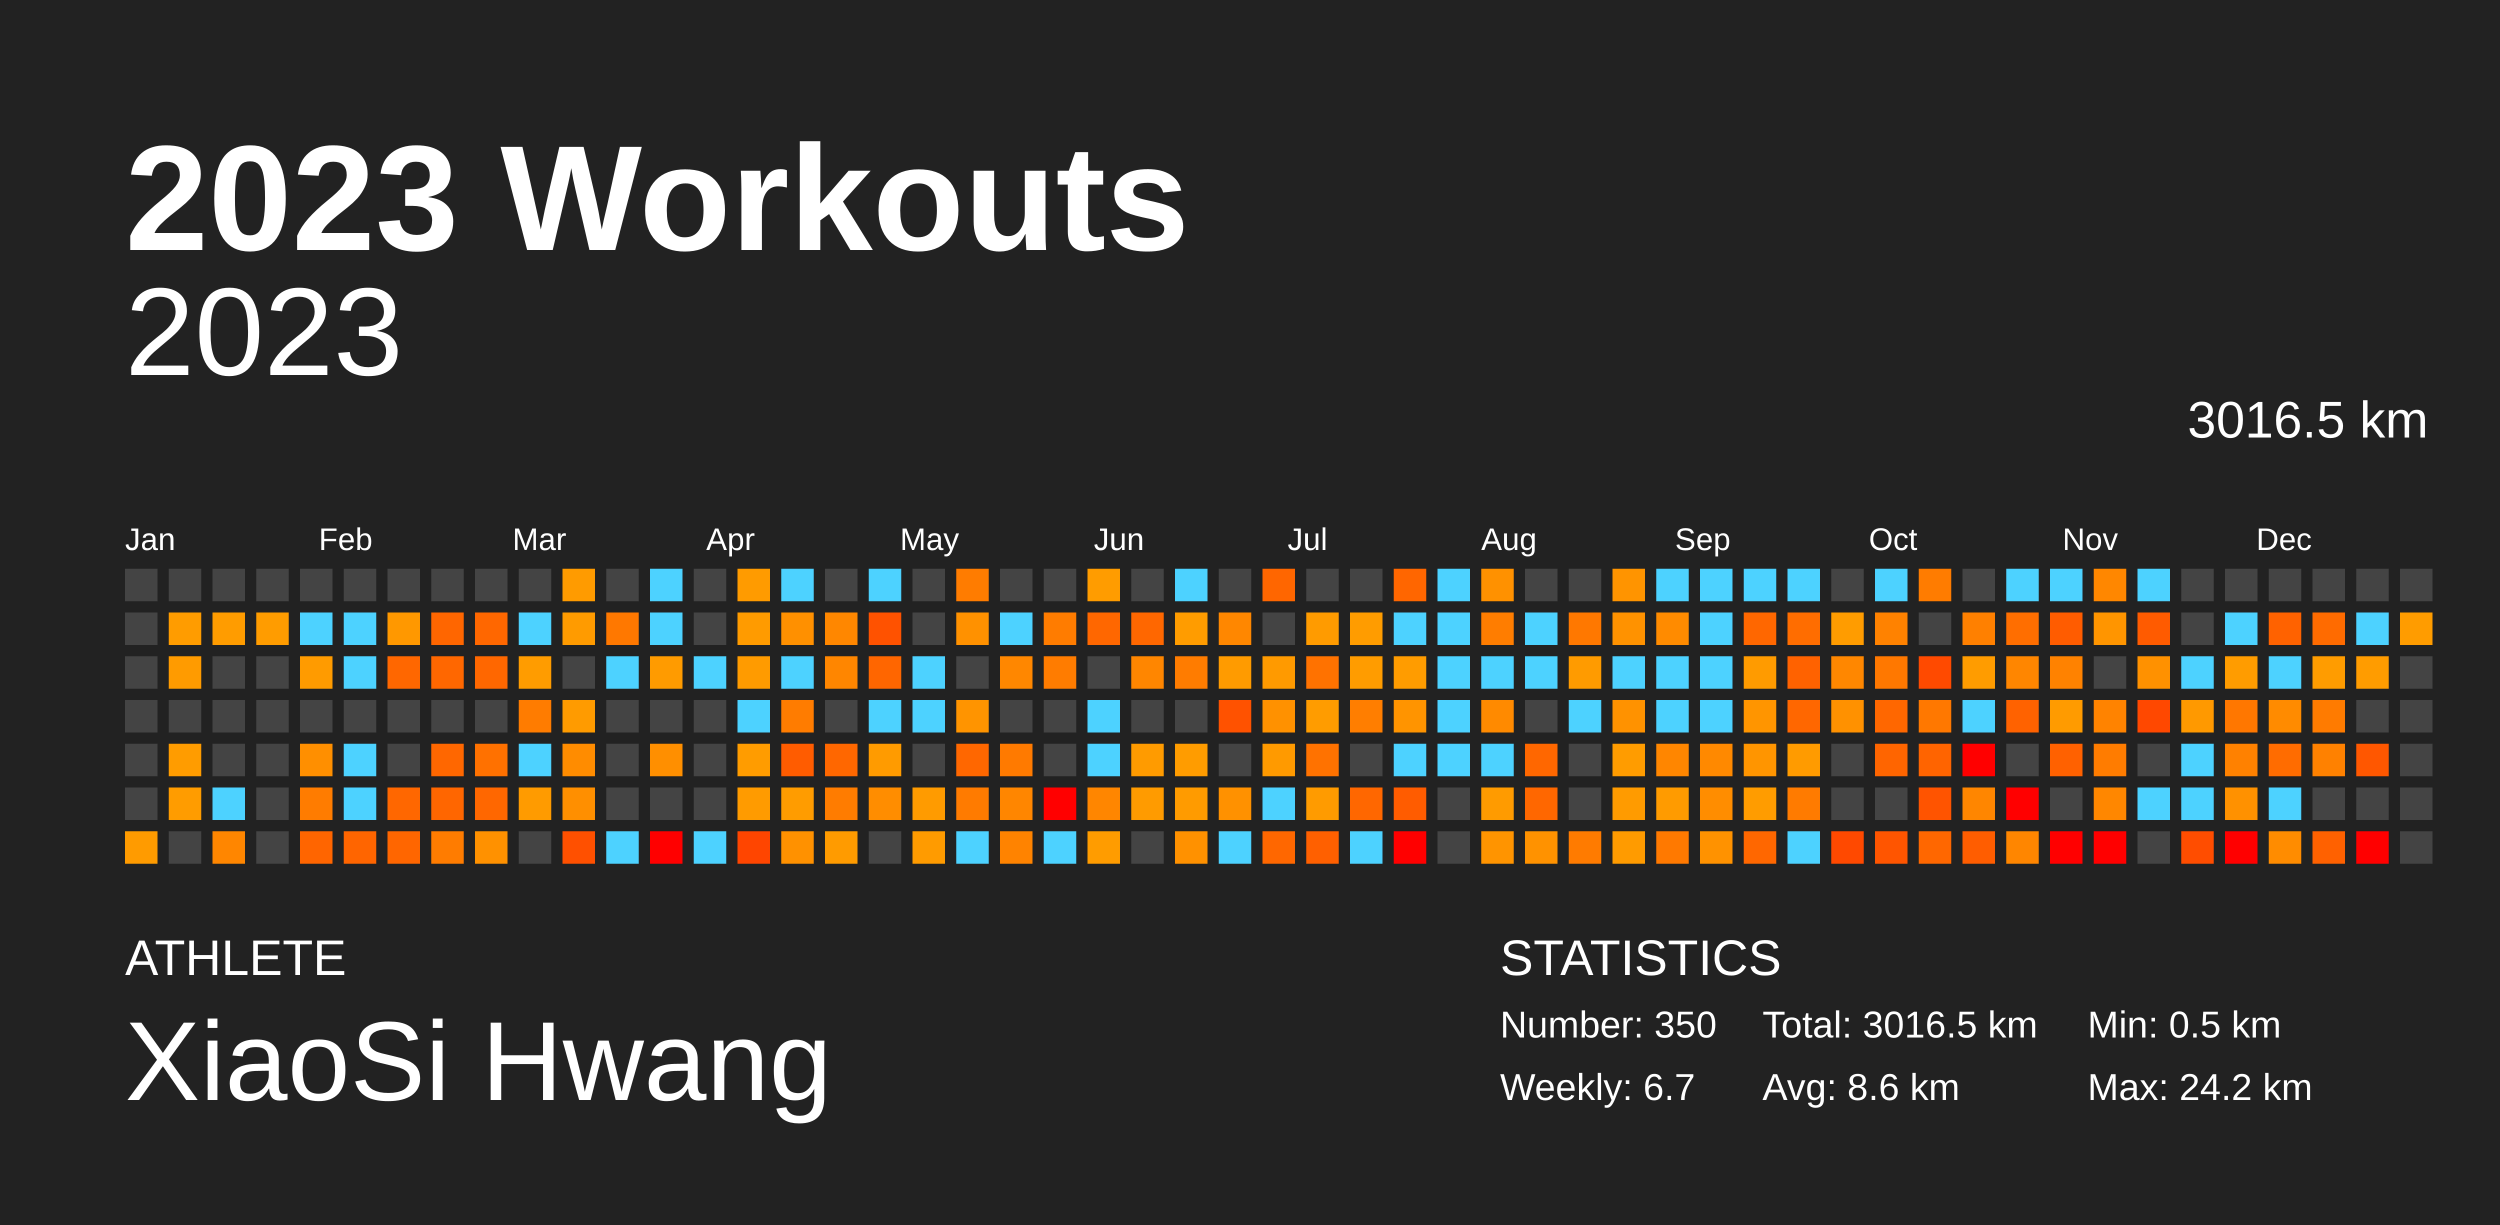
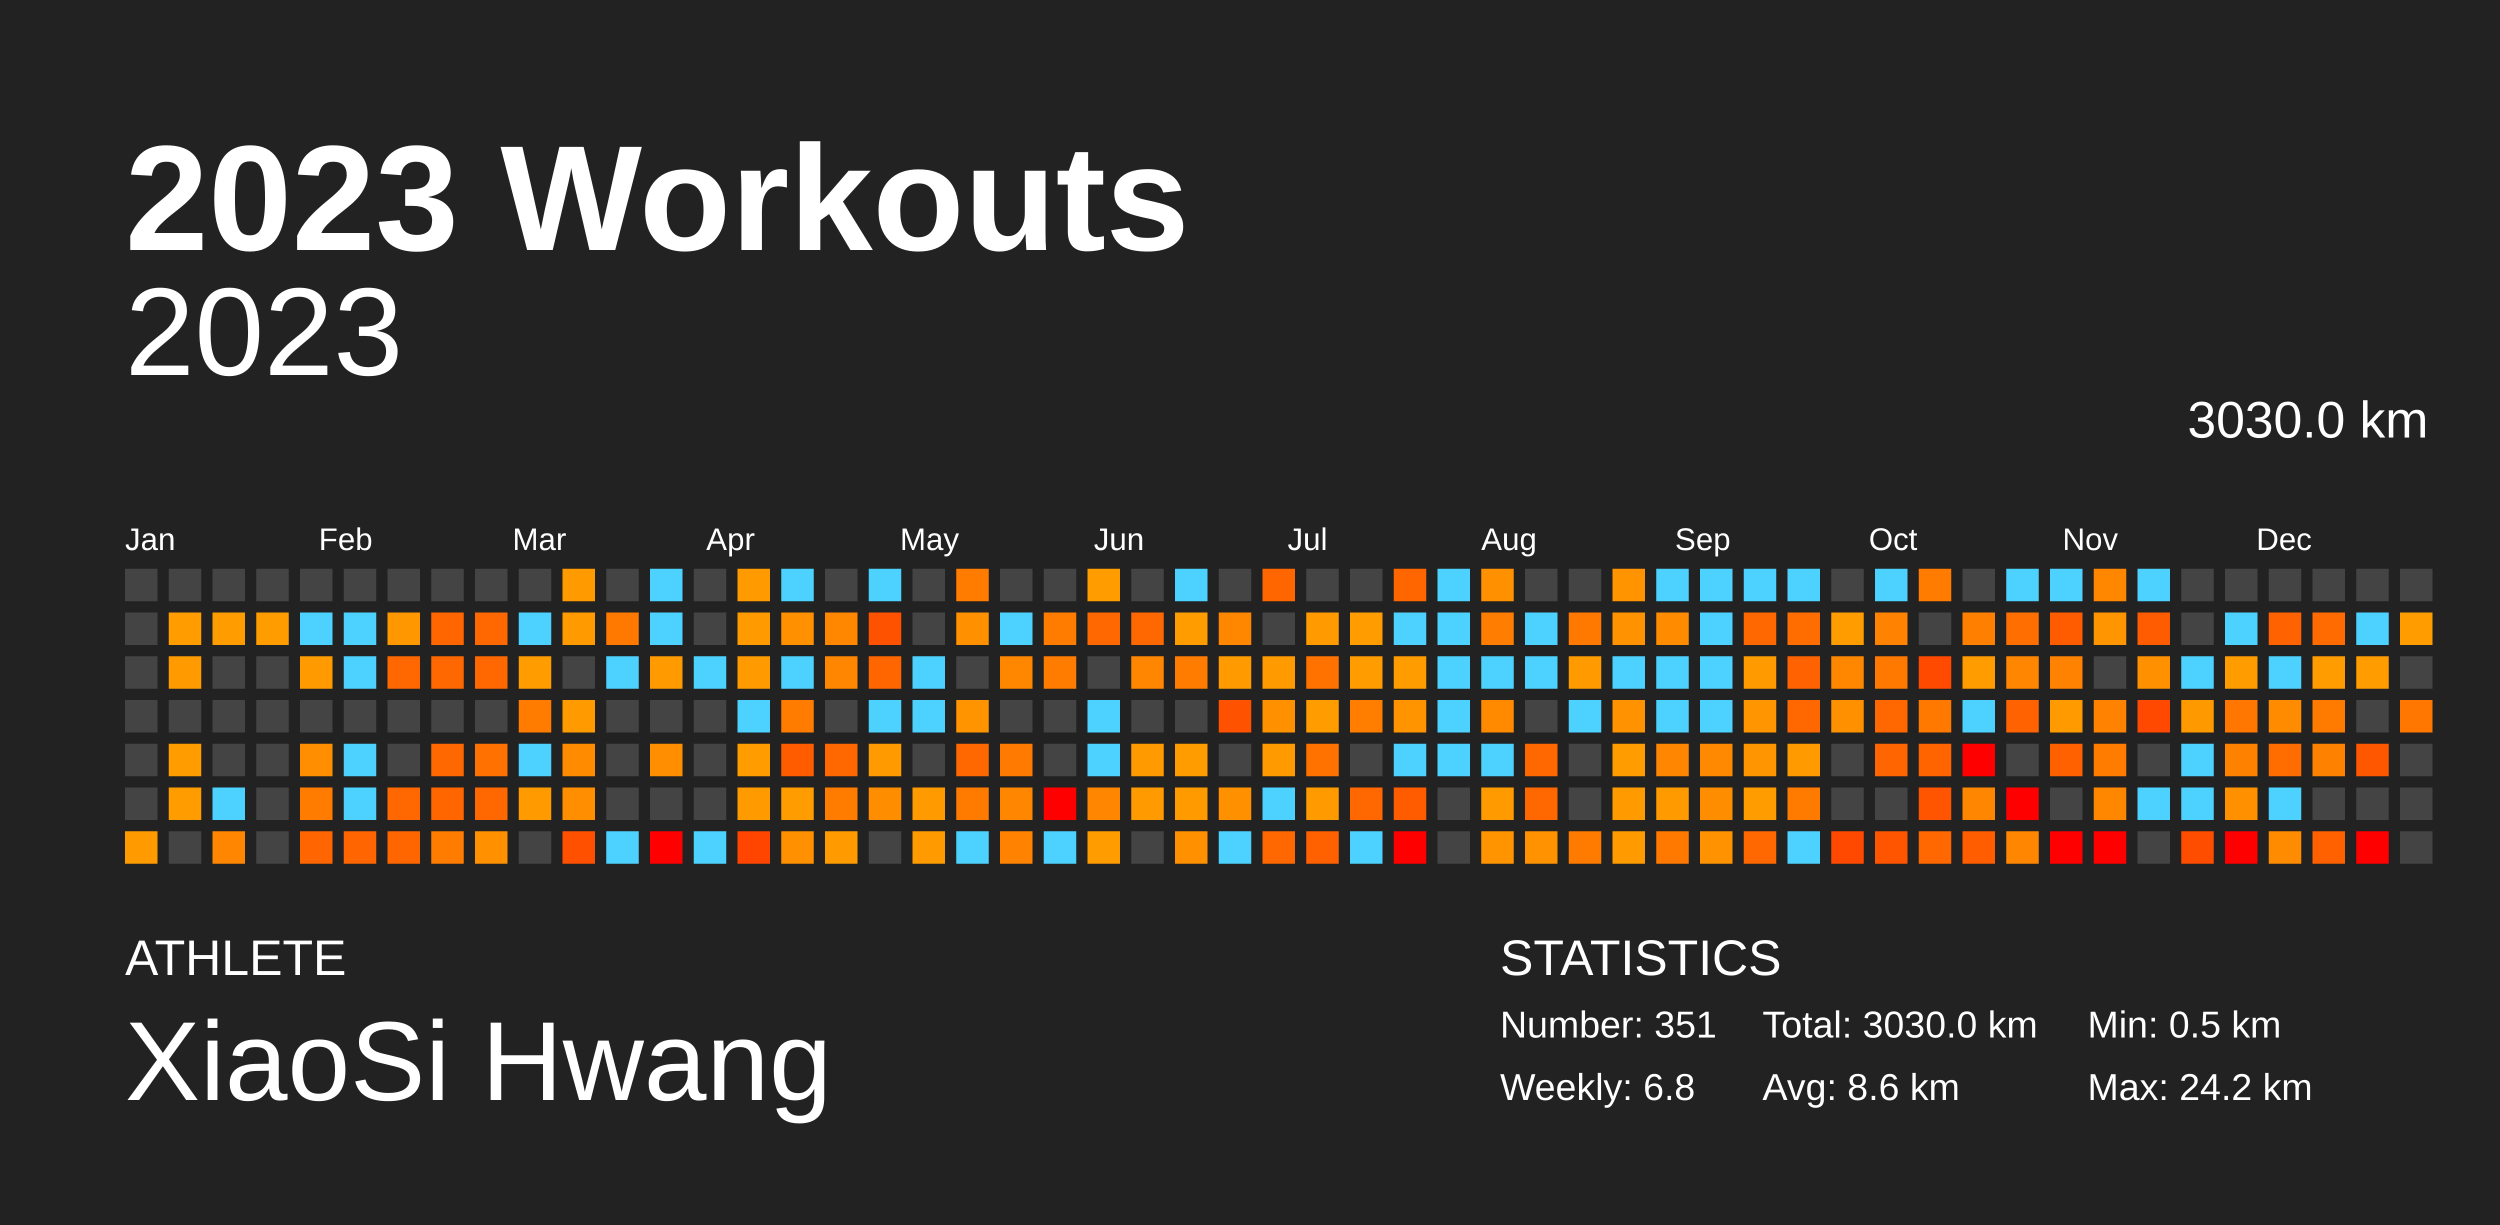
<svg xmlns="http://www.w3.org/2000/svg" baseProfile="full" height="98mm" version="1.1" viewBox="0,0,200,98" width="200mm">
  <defs />
  <rect fill="#222222" height="98" width="200" x="0" y="0" />
  <text fill="#FFFFFF" style="font-size:12px; font-family:Arial; font-weight:bold;" x="10" y="20">2023 Workouts</text>
  <text fill="#FFFFFF" style="font-size:4px; font-family:Arial" x="10" y="78">ATHLETE</text>
  <text fill="#FFFFFF" style="font-size:9px; font-family:Arial" x="10" y="88">XiaoSi Hwang</text>
  <text fill="#FFFFFF" style="font-size:4px; font-family:Arial" x="120" y="78">STATISTICS</text>
-   <text fill="#FFFFFF" style="font-size:3px; font-family:Arial" x="120" y="83">Number: 350</text>
-   <text fill="#FFFFFF" style="font-size:3px; font-family:Arial" x="120" y="88">Weekly: 6.7</text>
-   <text fill="#FFFFFF" style="font-size:3px; font-family:Arial" x="141" y="83">Total: 3016.5 km</text>
+   <text fill="#FFFFFF" style="font-size:3px; font-family:Arial" x="120" y="83">Number: 351</text>
+   <text fill="#FFFFFF" style="font-size:3px; font-family:Arial" x="120" y="88">Weekly: 6.8</text>
+   <text fill="#FFFFFF" style="font-size:3px; font-family:Arial" x="141" y="83">Total: 3030.0 km</text>
  <text fill="#FFFFFF" style="font-size:3px; font-family:Arial" x="141" y="88">Avg: 8.6 km</text>
  <text fill="#FFFFFF" style="font-size:3px; font-family:Arial" x="167" y="83">Min: 0.5 km</text>
  <text fill="#FFFFFF" style="font-size:3px; font-family:Arial" x="167" y="88">Max: 24.2 km</text>
  <text alignment-baseline="hanging" fill="#FFFFFF" style="font-size:10.0px; font-family:Arial;" x="10" y="30">2023</text>
-   <text alignment-baseline="hanging" fill="#FFFFFF" style="font-size:4.125px; font-family:Arial;" x="175" y="35">3016.5 km</text>
+   <text alignment-baseline="hanging" fill="#FFFFFF" style="font-size:4.125px; font-family:Arial;" x="175" y="35">3030.0 km</text>
  <text fill="#FFFFFF" style="font-size:2.5px; font-family:Arial" x="10.0" y="44">Jan</text>
  <text fill="#FFFFFF" style="font-size:2.5px; font-family:Arial" x="25.5" y="44">Feb</text>
  <text fill="#FFFFFF" style="font-size:2.5px; font-family:Arial" x="41.0" y="44">Mar</text>
  <text fill="#FFFFFF" style="font-size:2.5px; font-family:Arial" x="56.5" y="44">Apr</text>
  <text fill="#FFFFFF" style="font-size:2.5px; font-family:Arial" x="72.0" y="44">May</text>
  <text fill="#FFFFFF" style="font-size:2.5px; font-family:Arial" x="87.5" y="44">Jun</text>
  <text fill="#FFFFFF" style="font-size:2.5px; font-family:Arial" x="103.0" y="44">Jul</text>
  <text fill="#FFFFFF" style="font-size:2.5px; font-family:Arial" x="118.5" y="44">Aug</text>
  <text fill="#FFFFFF" style="font-size:2.5px; font-family:Arial" x="134.0" y="44">Sep</text>
  <text fill="#FFFFFF" style="font-size:2.5px; font-family:Arial" x="149.5" y="44">Oct</text>
  <text fill="#FFFFFF" style="font-size:2.5px; font-family:Arial" x="165.0" y="44">Nov</text>
  <text fill="#FFFFFF" style="font-size:2.5px; font-family:Arial" x="180.5" y="44">Dec</text>
  <rect fill="#444444" height="2.6" width="2.6" x="10.0" y="45.5" />
  <rect fill="#444444" height="2.6" width="2.6" x="10.0" y="49.0" />
  <rect fill="#444444" height="2.6" width="2.6" x="10.0" y="52.5" />
  <rect fill="#444444" height="2.6" width="2.6" x="10.0" y="56.0" />
  <rect fill="#444444" height="2.6" width="2.6" x="10.0" y="59.5" />
  <rect fill="#444444" height="2.6" width="2.6" x="10.0" y="63.0" />
  <rect fill="#ff9b00" height="2.6" width="2.6" x="10.0" y="66.5" />
  <rect fill="#444444" height="2.6" width="2.6" x="13.5" y="45.5" />
  <rect fill="#ff9c00" height="2.6" width="2.6" x="13.5" y="49.0" />
  <rect fill="#ff9b00" height="2.6" width="2.6" x="13.5" y="52.5" />
  <rect fill="#444444" height="2.6" width="2.6" x="13.5" y="56.0" />
  <rect fill="#ff9c00" height="2.6" width="2.6" x="13.5" y="59.5" />
  <rect fill="#ff9c00" height="2.6" width="2.6" x="13.5" y="63.0" />
  <rect fill="#444444" height="2.6" width="2.6" x="13.5" y="66.5" />
  <rect fill="#444444" height="2.6" width="2.6" x="17.0" y="45.5" />
  <rect fill="#ff9c00" height="2.6" width="2.6" x="17.0" y="49.0" />
  <rect fill="#444444" height="2.6" width="2.6" x="17.0" y="52.5" />
  <rect fill="#444444" height="2.6" width="2.6" x="17.0" y="56.0" />
  <rect fill="#444444" height="2.6" width="2.6" x="17.0" y="59.5" />
  <rect fill="#4dd2ff" height="2.6" width="2.6" x="17.0" y="63.0" />
  <rect fill="#ff8600" height="2.6" width="2.6" x="17.0" y="66.5" />
  <rect fill="#444444" height="2.6" width="2.6" x="20.5" y="45.5" />
  <rect fill="#ff9c00" height="2.6" width="2.6" x="20.5" y="49.0" />
  <rect fill="#444444" height="2.6" width="2.6" x="20.5" y="52.5" />
  <rect fill="#444444" height="2.6" width="2.6" x="20.5" y="56.0" />
  <rect fill="#444444" height="2.6" width="2.6" x="20.5" y="59.5" />
  <rect fill="#444444" height="2.6" width="2.6" x="20.5" y="63.0" />
  <rect fill="#444444" height="2.6" width="2.6" x="20.5" y="66.5" />
  <rect fill="#444444" height="2.6" width="2.6" x="24.0" y="45.5" />
  <rect fill="#4dd2ff" height="2.6" width="2.6" x="24.0" y="49.0" />
  <rect fill="#ff9b00" height="2.6" width="2.6" x="24.0" y="52.5" />
  <rect fill="#444444" height="2.6" width="2.6" x="24.0" y="56.0" />
  <rect fill="#ff8f00" height="2.6" width="2.6" x="24.0" y="59.5" />
  <rect fill="#ff7c00" height="2.6" width="2.6" x="24.0" y="63.0" />
  <rect fill="#ff6500" height="2.6" width="2.6" x="24.0" y="66.5" />
  <rect fill="#444444" height="2.6" width="2.6" x="27.5" y="45.5" />
  <rect fill="#4dd2ff" height="2.6" width="2.6" x="27.5" y="49.0" />
  <rect fill="#4dd2ff" height="2.6" width="2.6" x="27.5" y="52.5" />
  <rect fill="#444444" height="2.6" width="2.6" x="27.5" y="56.0" />
  <rect fill="#4dd2ff" height="2.6" width="2.6" x="27.5" y="59.5" />
  <rect fill="#4dd2ff" height="2.6" width="2.6" x="27.5" y="63.0" />
  <rect fill="#ff6500" height="2.6" width="2.6" x="27.5" y="66.5" />
  <rect fill="#444444" height="2.6" width="2.6" x="31.0" y="45.5" />
  <rect fill="#ff9800" height="2.6" width="2.6" x="31.0" y="49.0" />
  <rect fill="#ff6700" height="2.6" width="2.6" x="31.0" y="52.5" />
  <rect fill="#444444" height="2.6" width="2.6" x="31.0" y="56.0" />
  <rect fill="#444444" height="2.6" width="2.6" x="31.0" y="59.5" />
  <rect fill="#ff6700" height="2.6" width="2.6" x="31.0" y="63.0" />
  <rect fill="#ff6600" height="2.6" width="2.6" x="31.0" y="66.5" />
  <rect fill="#444444" height="2.6" width="2.6" x="34.5" y="45.5" />
  <rect fill="#ff6600" height="2.6" width="2.6" x="34.5" y="49.0" />
  <rect fill="#ff6700" height="2.6" width="2.6" x="34.5" y="52.5" />
  <rect fill="#444444" height="2.6" width="2.6" x="34.5" y="56.0" />
  <rect fill="#ff6700" height="2.6" width="2.6" x="34.5" y="59.5" />
  <rect fill="#ff6600" height="2.6" width="2.6" x="34.5" y="63.0" />
  <rect fill="#ff7c00" height="2.6" width="2.6" x="34.5" y="66.5" />
  <rect fill="#444444" height="2.6" width="2.6" x="38.0" y="45.5" />
  <rect fill="#ff6700" height="2.6" width="2.6" x="38.0" y="49.0" />
  <rect fill="#ff6700" height="2.6" width="2.6" x="38.0" y="52.5" />
  <rect fill="#444444" height="2.6" width="2.6" x="38.0" y="56.0" />
  <rect fill="#ff7100" height="2.6" width="2.6" x="38.0" y="59.5" />
  <rect fill="#ff6700" height="2.6" width="2.6" x="38.0" y="63.0" />
  <rect fill="#ff9100" height="2.6" width="2.6" x="38.0" y="66.5" />
  <rect fill="#444444" height="2.6" width="2.6" x="41.5" y="45.5" />
  <rect fill="#4dd2ff" height="2.6" width="2.6" x="41.5" y="49.0" />
  <rect fill="#ff9c00" height="2.6" width="2.6" x="41.5" y="52.5" />
  <rect fill="#ff7c00" height="2.6" width="2.6" x="41.5" y="56.0" />
  <rect fill="#4dd2ff" height="2.6" width="2.6" x="41.5" y="59.5" />
  <rect fill="#ff9b00" height="2.6" width="2.6" x="41.5" y="63.0" />
  <rect fill="#444444" height="2.6" width="2.6" x="41.5" y="66.5" />
  <rect fill="#ff9b00" height="2.6" width="2.6" x="45.0" y="45.5" />
  <rect fill="#ff9b00" height="2.6" width="2.6" x="45.0" y="49.0" />
  <rect fill="#444444" height="2.6" width="2.6" x="45.0" y="52.5" />
  <rect fill="#ff9b00" height="2.6" width="2.6" x="45.0" y="56.0" />
  <rect fill="#ff8c00" height="2.6" width="2.6" x="45.0" y="59.5" />
  <rect fill="#ff8f00" height="2.6" width="2.6" x="45.0" y="63.0" />
  <rect fill="#ff5000" height="2.6" width="2.6" x="45.0" y="66.5" />
  <rect fill="#444444" height="2.6" width="2.6" x="48.5" y="45.5" />
  <rect fill="#ff7800" height="2.6" width="2.6" x="48.5" y="49.0" />
  <rect fill="#4dd2ff" height="2.6" width="2.6" x="48.5" y="52.5" />
  <rect fill="#444444" height="2.6" width="2.6" x="48.5" y="56.0" />
  <rect fill="#444444" height="2.6" width="2.6" x="48.5" y="59.5" />
  <rect fill="#444444" height="2.6" width="2.6" x="48.5" y="63.0" />
  <rect fill="#4dd2ff" height="2.6" width="2.6" x="48.5" y="66.5" />
  <rect fill="#4dd2ff" height="2.6" width="2.6" x="52.0" y="45.5" />
  <rect fill="#4dd2ff" height="2.6" width="2.6" x="52.0" y="49.0" />
  <rect fill="#ff9b00" height="2.6" width="2.6" x="52.0" y="52.5" />
  <rect fill="#444444" height="2.6" width="2.6" x="52.0" y="56.0" />
  <rect fill="#ff8f00" height="2.6" width="2.6" x="52.0" y="59.5" />
  <rect fill="#444444" height="2.6" width="2.6" x="52.0" y="63.0" />
  <rect fill="red" height="2.6" width="2.6" x="52.0" y="66.5" />
  <rect fill="#444444" height="2.6" width="2.6" x="55.5" y="45.5" />
  <rect fill="#444444" height="2.6" width="2.6" x="55.5" y="49.0" />
  <rect fill="#4dd2ff" height="2.6" width="2.6" x="55.5" y="52.5" />
  <rect fill="#444444" height="2.6" width="2.6" x="55.5" y="56.0" />
  <rect fill="#444444" height="2.6" width="2.6" x="55.5" y="59.5" />
  <rect fill="#444444" height="2.6" width="2.6" x="55.5" y="63.0" />
  <rect fill="#4dd2ff" height="2.6" width="2.6" x="55.5" y="66.5" />
  <rect fill="#ff9b00" height="2.6" width="2.6" x="59.0" y="45.5" />
  <rect fill="#ff9b00" height="2.6" width="2.6" x="59.0" y="49.0" />
  <rect fill="#ff9b00" height="2.6" width="2.6" x="59.0" y="52.5" />
  <rect fill="#4dd2ff" height="2.6" width="2.6" x="59.0" y="56.0" />
  <rect fill="#ff9c00" height="2.6" width="2.6" x="59.0" y="59.5" />
  <rect fill="#ff9b00" height="2.6" width="2.6" x="59.0" y="63.0" />
  <rect fill="#ff4500" height="2.6" width="2.6" x="59.0" y="66.5" />
  <rect fill="#4dd2ff" height="2.6" width="2.6" x="62.5" y="45.5" />
  <rect fill="#ff9000" height="2.6" width="2.6" x="62.5" y="49.0" />
  <rect fill="#4dd2ff" height="2.6" width="2.6" x="62.5" y="52.5" />
  <rect fill="#ff7c00" height="2.6" width="2.6" x="62.5" y="56.0" />
  <rect fill="#ff5c00" height="2.6" width="2.6" x="62.5" y="59.5" />
  <rect fill="#ff9c00" height="2.6" width="2.6" x="62.5" y="63.0" />
  <rect fill="#ff9100" height="2.6" width="2.6" x="62.5" y="66.5" />
  <rect fill="#444444" height="2.6" width="2.6" x="66.0" y="45.5" />
  <rect fill="#ff8700" height="2.6" width="2.6" x="66.0" y="49.0" />
  <rect fill="#ff8600" height="2.6" width="2.6" x="66.0" y="52.5" />
  <rect fill="#444444" height="2.6" width="2.6" x="66.0" y="56.0" />
  <rect fill="#ff6700" height="2.6" width="2.6" x="66.0" y="59.5" />
  <rect fill="#ff7c00" height="2.6" width="2.6" x="66.0" y="63.0" />
  <rect fill="#ff9b00" height="2.6" width="2.6" x="66.0" y="66.5" />
  <rect fill="#4dd2ff" height="2.6" width="2.6" x="69.5" y="45.5" />
  <rect fill="#ff5200" height="2.6" width="2.6" x="69.5" y="49.0" />
  <rect fill="#ff6600" height="2.6" width="2.6" x="69.5" y="52.5" />
  <rect fill="#4dd2ff" height="2.6" width="2.6" x="69.5" y="56.0" />
  <rect fill="#ff9b00" height="2.6" width="2.6" x="69.5" y="59.5" />
  <rect fill="#ff8d00" height="2.6" width="2.6" x="69.5" y="63.0" />
  <rect fill="#444444" height="2.6" width="2.6" x="69.5" y="66.5" />
  <rect fill="#444444" height="2.6" width="2.6" x="73.0" y="45.5" />
  <rect fill="#444444" height="2.6" width="2.6" x="73.0" y="49.0" />
  <rect fill="#4dd2ff" height="2.6" width="2.6" x="73.0" y="52.5" />
  <rect fill="#4dd2ff" height="2.6" width="2.6" x="73.0" y="56.0" />
  <rect fill="#444444" height="2.6" width="2.6" x="73.0" y="59.5" />
  <rect fill="#ff9b00" height="2.6" width="2.6" x="73.0" y="63.0" />
  <rect fill="#ff9b00" height="2.6" width="2.6" x="73.0" y="66.5" />
  <rect fill="#ff7c00" height="2.6" width="2.6" x="76.5" y="45.5" />
  <rect fill="#ff9100" height="2.6" width="2.6" x="76.5" y="49.0" />
  <rect fill="#444444" height="2.6" width="2.6" x="76.5" y="52.5" />
  <rect fill="#ff9400" height="2.6" width="2.6" x="76.5" y="56.0" />
  <rect fill="#ff6700" height="2.6" width="2.6" x="76.5" y="59.5" />
  <rect fill="#ff7b00" height="2.6" width="2.6" x="76.5" y="63.0" />
  <rect fill="#4dd2ff" height="2.6" width="2.6" x="76.5" y="66.5" />
  <rect fill="#444444" height="2.6" width="2.6" x="80.0" y="45.5" />
  <rect fill="#4dd2ff" height="2.6" width="2.6" x="80.0" y="49.0" />
  <rect fill="#ff8700" height="2.6" width="2.6" x="80.0" y="52.5" />
  <rect fill="#444444" height="2.6" width="2.6" x="80.0" y="56.0" />
  <rect fill="#ff7a00" height="2.6" width="2.6" x="80.0" y="59.5" />
  <rect fill="#ff8600" height="2.6" width="2.6" x="80.0" y="63.0" />
  <rect fill="#ff8300" height="2.6" width="2.6" x="80.0" y="66.5" />
  <rect fill="#444444" height="2.6" width="2.6" x="83.5" y="45.5" />
  <rect fill="#ff7c00" height="2.6" width="2.6" x="83.5" y="49.0" />
  <rect fill="#ff7c00" height="2.6" width="2.6" x="83.5" y="52.5" />
  <rect fill="#444444" height="2.6" width="2.6" x="83.5" y="56.0" />
  <rect fill="#444444" height="2.6" width="2.6" x="83.5" y="59.5" />
  <rect fill="red" height="2.6" width="2.6" x="83.5" y="63.0" />
  <rect fill="#4dd2ff" height="2.6" width="2.6" x="83.5" y="66.5" />
  <rect fill="#ff9c00" height="2.6" width="2.6" x="87.0" y="45.5" />
  <rect fill="#ff6700" height="2.6" width="2.6" x="87.0" y="49.0" />
  <rect fill="#444444" height="2.6" width="2.6" x="87.0" y="52.5" />
  <rect fill="#4dd2ff" height="2.6" width="2.6" x="87.0" y="56.0" />
  <rect fill="#4dd2ff" height="2.6" width="2.6" x="87.0" y="59.5" />
  <rect fill="#ff8600" height="2.6" width="2.6" x="87.0" y="63.0" />
  <rect fill="#ff9c00" height="2.6" width="2.6" x="87.0" y="66.5" />
  <rect fill="#444444" height="2.6" width="2.6" x="90.5" y="45.5" />
  <rect fill="#ff6700" height="2.6" width="2.6" x="90.5" y="49.0" />
  <rect fill="#ff8600" height="2.6" width="2.6" x="90.5" y="52.5" />
  <rect fill="#444444" height="2.6" width="2.6" x="90.5" y="56.0" />
  <rect fill="#ff9b00" height="2.6" width="2.6" x="90.5" y="59.5" />
  <rect fill="#ff9b00" height="2.6" width="2.6" x="90.5" y="63.0" />
  <rect fill="#444444" height="2.6" width="2.6" x="90.5" y="66.5" />
  <rect fill="#4dd2ff" height="2.6" width="2.6" x="94.0" y="45.5" />
  <rect fill="#ff9c00" height="2.6" width="2.6" x="94.0" y="49.0" />
  <rect fill="#ff7c00" height="2.6" width="2.6" x="94.0" y="52.5" />
  <rect fill="#444444" height="2.6" width="2.6" x="94.0" y="56.0" />
  <rect fill="#ff9c00" height="2.6" width="2.6" x="94.0" y="59.5" />
  <rect fill="#ff9b00" height="2.6" width="2.6" x="94.0" y="63.0" />
  <rect fill="#ff9100" height="2.6" width="2.6" x="94.0" y="66.5" />
  <rect fill="#444444" height="2.6" width="2.6" x="97.5" y="45.5" />
  <rect fill="#ff8700" height="2.6" width="2.6" x="97.5" y="49.0" />
  <rect fill="#ff9b00" height="2.6" width="2.6" x="97.5" y="52.5" />
  <rect fill="#ff5200" height="2.6" width="2.6" x="97.5" y="56.0" />
  <rect fill="#444444" height="2.6" width="2.6" x="97.5" y="59.5" />
  <rect fill="#ff9100" height="2.6" width="2.6" x="97.5" y="63.0" />
  <rect fill="#4dd2ff" height="2.6" width="2.6" x="97.5" y="66.5" />
  <rect fill="#ff6600" height="2.6" width="2.6" x="101.0" y="45.5" />
  <rect fill="#444444" height="2.6" width="2.6" x="101.0" y="49.0" />
  <rect fill="#ff9a00" height="2.6" width="2.6" x="101.0" y="52.5" />
  <rect fill="#ff9100" height="2.6" width="2.6" x="101.0" y="56.0" />
  <rect fill="#ff9a00" height="2.6" width="2.6" x="101.0" y="59.5" />
  <rect fill="#4dd2ff" height="2.6" width="2.6" x="101.0" y="63.0" />
  <rect fill="#ff6700" height="2.6" width="2.6" x="101.0" y="66.5" />
  <rect fill="#444444" height="2.6" width="2.6" x="104.5" y="45.5" />
  <rect fill="#ff9b00" height="2.6" width="2.6" x="104.5" y="49.0" />
  <rect fill="#ff7200" height="2.6" width="2.6" x="104.5" y="52.5" />
  <rect fill="#ff9c00" height="2.6" width="2.6" x="104.5" y="56.0" />
  <rect fill="#ff7200" height="2.6" width="2.6" x="104.5" y="59.5" />
  <rect fill="#ff9b00" height="2.6" width="2.6" x="104.5" y="63.0" />
  <rect fill="#ff6000" height="2.6" width="2.6" x="104.5" y="66.5" />
  <rect fill="#444444" height="2.6" width="2.6" x="108.0" y="45.5" />
  <rect fill="#ff9c00" height="2.6" width="2.6" x="108.0" y="49.0" />
  <rect fill="#ff9c00" height="2.6" width="2.6" x="108.0" y="52.5" />
  <rect fill="#ff7e00" height="2.6" width="2.6" x="108.0" y="56.0" />
  <rect fill="#444444" height="2.6" width="2.6" x="108.0" y="59.5" />
  <rect fill="#ff6700" height="2.6" width="2.6" x="108.0" y="63.0" />
  <rect fill="#4dd2ff" height="2.6" width="2.6" x="108.0" y="66.5" />
  <rect fill="#ff6600" height="2.6" width="2.6" x="111.5" y="45.5" />
  <rect fill="#4dd2ff" height="2.6" width="2.6" x="111.5" y="49.0" />
  <rect fill="#ff9c00" height="2.6" width="2.6" x="111.5" y="52.5" />
  <rect fill="#ff9400" height="2.6" width="2.6" x="111.5" y="56.0" />
  <rect fill="#4dd2ff" height="2.6" width="2.6" x="111.5" y="59.5" />
  <rect fill="#ff5c00" height="2.6" width="2.6" x="111.5" y="63.0" />
  <rect fill="red" height="2.6" width="2.6" x="111.5" y="66.5" />
  <rect fill="#4dd2ff" height="2.6" width="2.6" x="115.0" y="45.5" />
  <rect fill="#4dd2ff" height="2.6" width="2.6" x="115.0" y="49.0" />
  <rect fill="#4dd2ff" height="2.6" width="2.6" x="115.0" y="52.5" />
  <rect fill="#4dd2ff" height="2.6" width="2.6" x="115.0" y="56.0" />
  <rect fill="#4dd2ff" height="2.6" width="2.6" x="115.0" y="59.5" />
  <rect fill="#444444" height="2.6" width="2.6" x="115.0" y="63.0" />
  <rect fill="#444444" height="2.6" width="2.6" x="115.0" y="66.5" />
  <rect fill="#ff9100" height="2.6" width="2.6" x="118.5" y="45.5" />
  <rect fill="#ff7d00" height="2.6" width="2.6" x="118.5" y="49.0" />
  <rect fill="#4dd2ff" height="2.6" width="2.6" x="118.5" y="52.5" />
  <rect fill="#ff8a00" height="2.6" width="2.6" x="118.5" y="56.0" />
  <rect fill="#4dd2ff" height="2.6" width="2.6" x="118.5" y="59.5" />
  <rect fill="#ff9b00" height="2.6" width="2.6" x="118.5" y="63.0" />
  <rect fill="#ff9400" height="2.6" width="2.6" x="118.5" y="66.5" />
  <rect fill="#444444" height="2.6" width="2.6" x="122.0" y="45.5" />
  <rect fill="#4dd2ff" height="2.6" width="2.6" x="122.0" y="49.0" />
  <rect fill="#4dd2ff" height="2.6" width="2.6" x="122.0" y="52.5" />
  <rect fill="#444444" height="2.6" width="2.6" x="122.0" y="56.0" />
  <rect fill="#ff6700" height="2.6" width="2.6" x="122.0" y="59.5" />
  <rect fill="#ff6700" height="2.6" width="2.6" x="122.0" y="63.0" />
  <rect fill="#ff9200" height="2.6" width="2.6" x="122.0" y="66.5" />
  <rect fill="#444444" height="2.6" width="2.6" x="125.5" y="45.5" />
  <rect fill="#ff7800" height="2.6" width="2.6" x="125.5" y="49.0" />
  <rect fill="#ff9b00" height="2.6" width="2.6" x="125.5" y="52.5" />
  <rect fill="#4dd2ff" height="2.6" width="2.6" x="125.5" y="56.0" />
  <rect fill="#444444" height="2.6" width="2.6" x="125.5" y="59.5" />
  <rect fill="#444444" height="2.6" width="2.6" x="125.5" y="63.0" />
  <rect fill="#ff7b00" height="2.6" width="2.6" x="125.5" y="66.5" />
  <rect fill="#ff9400" height="2.6" width="2.6" x="129.0" y="45.5" />
  <rect fill="#ff9200" height="2.6" width="2.6" x="129.0" y="49.0" />
  <rect fill="#4dd2ff" height="2.6" width="2.6" x="129.0" y="52.5" />
  <rect fill="#ff9200" height="2.6" width="2.6" x="129.0" y="56.0" />
  <rect fill="#ff9c00" height="2.6" width="2.6" x="129.0" y="59.5" />
  <rect fill="#ff9b00" height="2.6" width="2.6" x="129.0" y="63.0" />
  <rect fill="#ff9b00" height="2.6" width="2.6" x="129.0" y="66.5" />
  <rect fill="#4dd2ff" height="2.6" width="2.6" x="132.5" y="45.5" />
  <rect fill="#ff8b00" height="2.6" width="2.6" x="132.5" y="49.0" />
  <rect fill="#4dd2ff" height="2.6" width="2.6" x="132.5" y="52.5" />
  <rect fill="#4dd2ff" height="2.6" width="2.6" x="132.5" y="56.0" />
  <rect fill="#ff8600" height="2.6" width="2.6" x="132.5" y="59.5" />
  <rect fill="#ff9b00" height="2.6" width="2.6" x="132.5" y="63.0" />
  <rect fill="#ff7900" height="2.6" width="2.6" x="132.5" y="66.5" />
  <rect fill="#4dd2ff" height="2.6" width="2.6" x="136.0" y="45.5" />
  <rect fill="#4dd2ff" height="2.6" width="2.6" x="136.0" y="49.0" />
  <rect fill="#4dd2ff" height="2.6" width="2.6" x="136.0" y="52.5" />
  <rect fill="#4dd2ff" height="2.6" width="2.6" x="136.0" y="56.0" />
  <rect fill="#ff8900" height="2.6" width="2.6" x="136.0" y="59.5" />
  <rect fill="#ff8d00" height="2.6" width="2.6" x="136.0" y="63.0" />
  <rect fill="#ff9200" height="2.6" width="2.6" x="136.0" y="66.5" />
  <rect fill="#4dd2ff" height="2.6" width="2.6" x="139.5" y="45.5" />
  <rect fill="#ff6700" height="2.6" width="2.6" x="139.5" y="49.0" />
  <rect fill="#ff9b00" height="2.6" width="2.6" x="139.5" y="52.5" />
  <rect fill="#ff9500" height="2.6" width="2.6" x="139.5" y="56.0" />
  <rect fill="#ff9500" height="2.6" width="2.6" x="139.5" y="59.5" />
  <rect fill="#ff9c00" height="2.6" width="2.6" x="139.5" y="63.0" />
  <rect fill="#ff6700" height="2.6" width="2.6" x="139.5" y="66.5" />
  <rect fill="#4dd2ff" height="2.6" width="2.6" x="143.0" y="45.5" />
  <rect fill="#ff6d00" height="2.6" width="2.6" x="143.0" y="49.0" />
  <rect fill="#ff6200" height="2.6" width="2.6" x="143.0" y="52.5" />
  <rect fill="#ff6700" height="2.6" width="2.6" x="143.0" y="56.0" />
  <rect fill="#ff9b00" height="2.6" width="2.6" x="143.0" y="59.5" />
  <rect fill="#ff7b00" height="2.6" width="2.6" x="143.0" y="63.0" />
  <rect fill="#4dd2ff" height="2.6" width="2.6" x="143.0" y="66.5" />
  <rect fill="#444444" height="2.6" width="2.6" x="146.5" y="45.5" />
  <rect fill="#ff9c00" height="2.6" width="2.6" x="146.5" y="49.0" />
  <rect fill="#ff8700" height="2.6" width="2.6" x="146.5" y="52.5" />
  <rect fill="#ff9100" height="2.6" width="2.6" x="146.5" y="56.0" />
  <rect fill="#444444" height="2.6" width="2.6" x="146.5" y="59.5" />
  <rect fill="#444444" height="2.6" width="2.6" x="146.5" y="63.0" />
  <rect fill="#ff4900" height="2.6" width="2.6" x="146.5" y="66.5" />
  <rect fill="#4dd2ff" height="2.6" width="2.6" x="150.0" y="45.5" />
  <rect fill="#ff8200" height="2.6" width="2.6" x="150.0" y="49.0" />
  <rect fill="#ff7800" height="2.6" width="2.6" x="150.0" y="52.5" />
  <rect fill="#ff6700" height="2.6" width="2.6" x="150.0" y="56.0" />
  <rect fill="#ff6500" height="2.6" width="2.6" x="150.0" y="59.5" />
  <rect fill="#444444" height="2.6" width="2.6" x="150.0" y="63.0" />
  <rect fill="#ff5500" height="2.6" width="2.6" x="150.0" y="66.5" />
  <rect fill="#ff7c00" height="2.6" width="2.6" x="153.5" y="45.5" />
  <rect fill="#444444" height="2.6" width="2.6" x="153.5" y="49.0" />
  <rect fill="#ff4a00" height="2.6" width="2.6" x="153.5" y="52.5" />
  <rect fill="#ff7800" height="2.6" width="2.6" x="153.5" y="56.0" />
  <rect fill="#ff6400" height="2.6" width="2.6" x="153.5" y="59.5" />
  <rect fill="#ff5400" height="2.6" width="2.6" x="153.5" y="63.0" />
  <rect fill="#ff6700" height="2.6" width="2.6" x="153.5" y="66.5" />
  <rect fill="#444444" height="2.6" width="2.6" x="157.0" y="45.5" />
  <rect fill="#ff8000" height="2.6" width="2.6" x="157.0" y="49.0" />
  <rect fill="#ff9c00" height="2.6" width="2.6" x="157.0" y="52.5" />
  <rect fill="#4dd2ff" height="2.6" width="2.6" x="157.0" y="56.0" />
  <rect fill="red" height="2.6" width="2.6" x="157.0" y="59.5" />
  <rect fill="#ff8600" height="2.6" width="2.6" x="157.0" y="63.0" />
  <rect fill="#ff5d00" height="2.6" width="2.6" x="157.0" y="66.5" />
  <rect fill="#4dd2ff" height="2.6" width="2.6" x="160.5" y="45.5" />
  <rect fill="#ff6e00" height="2.6" width="2.6" x="160.5" y="49.0" />
  <rect fill="#ff8600" height="2.6" width="2.6" x="160.5" y="52.5" />
  <rect fill="#ff6200" height="2.6" width="2.6" x="160.5" y="56.0" />
  <rect fill="#444444" height="2.6" width="2.6" x="160.5" y="59.5" />
  <rect fill="red" height="2.6" width="2.6" x="160.5" y="63.0" />
  <rect fill="#ff8600" height="2.6" width="2.6" x="160.5" y="66.5" />
  <rect fill="#4dd2ff" height="2.6" width="2.6" x="164.0" y="45.5" />
  <rect fill="#ff5c00" height="2.6" width="2.6" x="164.0" y="49.0" />
  <rect fill="#ff8200" height="2.6" width="2.6" x="164.0" y="52.5" />
  <rect fill="#ff9b00" height="2.6" width="2.6" x="164.0" y="56.0" />
  <rect fill="#ff6100" height="2.6" width="2.6" x="164.0" y="59.5" />
  <rect fill="#444444" height="2.6" width="2.6" x="164.0" y="63.0" />
  <rect fill="red" height="2.6" width="2.6" x="164.0" y="66.5" />
  <rect fill="#ff8700" height="2.6" width="2.6" x="167.5" y="45.5" />
  <rect fill="#ff9500" height="2.6" width="2.6" x="167.5" y="49.0" />
  <rect fill="#444444" height="2.6" width="2.6" x="167.5" y="52.5" />
  <rect fill="#ff8300" height="2.6" width="2.6" x="167.5" y="56.0" />
  <rect fill="#ff7c00" height="2.6" width="2.6" x="167.5" y="59.5" />
  <rect fill="#ff8700" height="2.6" width="2.6" x="167.5" y="63.0" />
  <rect fill="red" height="2.6" width="2.6" x="167.5" y="66.5" />
  <rect fill="#4dd2ff" height="2.6" width="2.6" x="171.0" y="45.5" />
  <rect fill="#ff5b00" height="2.6" width="2.6" x="171.0" y="49.0" />
  <rect fill="#ff9100" height="2.6" width="2.6" x="171.0" y="52.5" />
  <rect fill="#ff4800" height="2.6" width="2.6" x="171.0" y="56.0" />
  <rect fill="#444444" height="2.6" width="2.6" x="171.0" y="59.5" />
  <rect fill="#4dd2ff" height="2.6" width="2.6" x="171.0" y="63.0" />
  <rect fill="#444444" height="2.6" width="2.6" x="171.0" y="66.5" />
  <rect fill="#444444" height="2.6" width="2.6" x="174.5" y="45.5" />
  <rect fill="#444444" height="2.6" width="2.6" x="174.5" y="49.0" />
  <rect fill="#4dd2ff" height="2.6" width="2.6" x="174.5" y="52.5" />
  <rect fill="#ff9900" height="2.6" width="2.6" x="174.5" y="56.0" />
  <rect fill="#4dd2ff" height="2.6" width="2.6" x="174.5" y="59.5" />
  <rect fill="#4dd2ff" height="2.6" width="2.6" x="174.5" y="63.0" />
  <rect fill="#ff4d00" height="2.6" width="2.6" x="174.5" y="66.5" />
  <rect fill="#444444" height="2.6" width="2.6" x="178.0" y="45.5" />
  <rect fill="#4dd2ff" height="2.6" width="2.6" x="178.0" y="49.0" />
  <rect fill="#ff9c00" height="2.6" width="2.6" x="178.0" y="52.5" />
  <rect fill="#ff7700" height="2.6" width="2.6" x="178.0" y="56.0" />
  <rect fill="#ff8100" height="2.6" width="2.6" x="178.0" y="59.5" />
  <rect fill="#ff9100" height="2.6" width="2.6" x="178.0" y="63.0" />
  <rect fill="red" height="2.6" width="2.6" x="178.0" y="66.5" />
  <rect fill="#444444" height="2.6" width="2.6" x="181.5" y="45.5" />
  <rect fill="#ff6200" height="2.6" width="2.6" x="181.5" y="49.0" />
  <rect fill="#4dd2ff" height="2.6" width="2.6" x="181.5" y="52.5" />
  <rect fill="#ff8b00" height="2.6" width="2.6" x="181.5" y="56.0" />
  <rect fill="#ff6c00" height="2.6" width="2.6" x="181.5" y="59.5" />
  <rect fill="#4dd2ff" height="2.6" width="2.6" x="181.5" y="63.0" />
  <rect fill="#ff8c00" height="2.6" width="2.6" x="181.5" y="66.5" />
  <rect fill="#444444" height="2.6" width="2.6" x="185.0" y="45.5" />
  <rect fill="#ff6b00" height="2.6" width="2.6" x="185.0" y="49.0" />
  <rect fill="#ff9c00" height="2.6" width="2.6" x="185.0" y="52.5" />
  <rect fill="#ff7b00" height="2.6" width="2.6" x="185.0" y="56.0" />
  <rect fill="#ff8100" height="2.6" width="2.6" x="185.0" y="59.5" />
  <rect fill="#444444" height="2.6" width="2.6" x="185.0" y="63.0" />
  <rect fill="#ff6100" height="2.6" width="2.6" x="185.0" y="66.5" />
  <rect fill="#444444" height="2.6" width="2.6" x="188.5" y="45.5" />
  <rect fill="#4dd2ff" height="2.6" width="2.6" x="188.5" y="49.0" />
  <rect fill="#ff9c00" height="2.6" width="2.6" x="188.5" y="52.5" />
  <rect fill="#444444" height="2.6" width="2.6" x="188.5" y="56.0" />
  <rect fill="#ff5700" height="2.6" width="2.6" x="188.5" y="59.5" />
  <rect fill="#444444" height="2.6" width="2.6" x="188.5" y="63.0" />
  <rect fill="red" height="2.6" width="2.6" x="188.5" y="66.5" />
  <rect fill="#444444" height="2.6" width="2.6" x="192.0" y="45.5" />
  <rect fill="#ff9c00" height="2.6" width="2.6" x="192.0" y="49.0" />
  <rect fill="#444444" height="2.6" width="2.6" x="192.0" y="52.5" />
-   <rect fill="#444444" height="2.6" width="2.6" x="192.0" y="56.0" />
+   <rect fill="#ff7700" height="2.6" width="2.6" x="192.0" y="56.0" />
  <rect fill="#444444" height="2.6" width="2.6" x="192.0" y="59.5" />
  <rect fill="#444444" height="2.6" width="2.6" x="192.0" y="63.0" />
  <rect fill="#444444" height="2.6" width="2.6" x="192.0" y="66.5" />
</svg>
